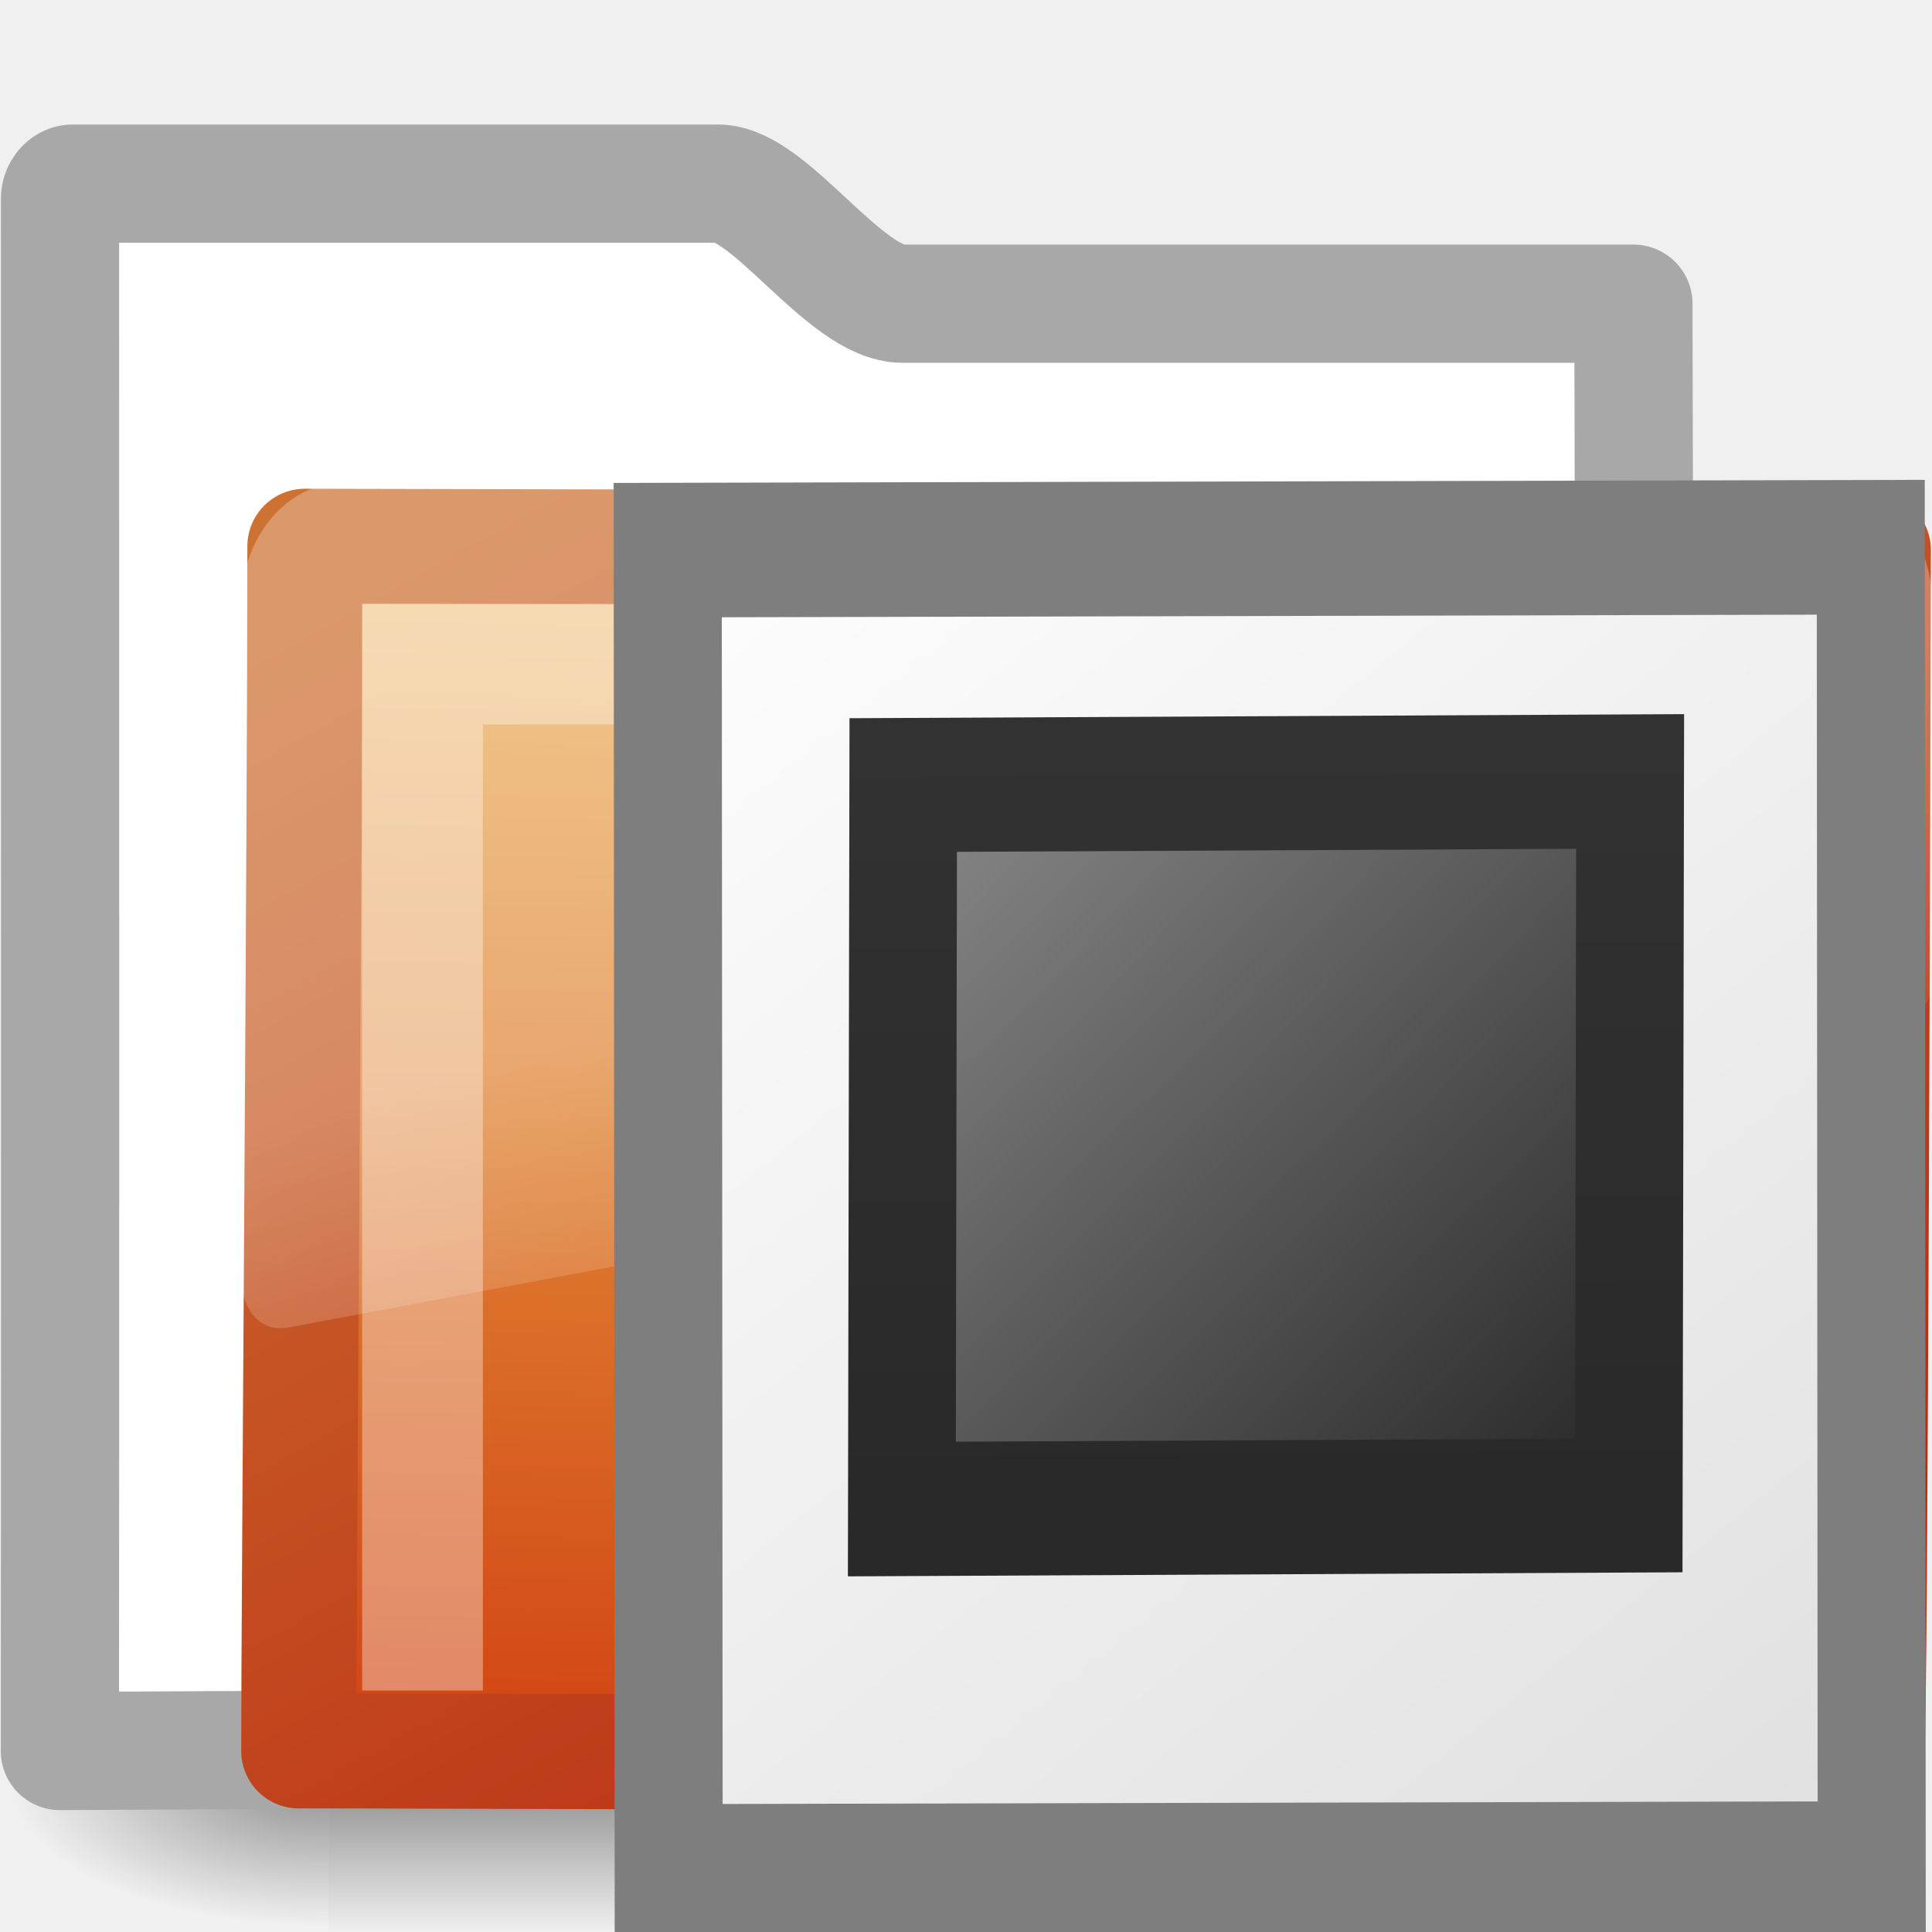
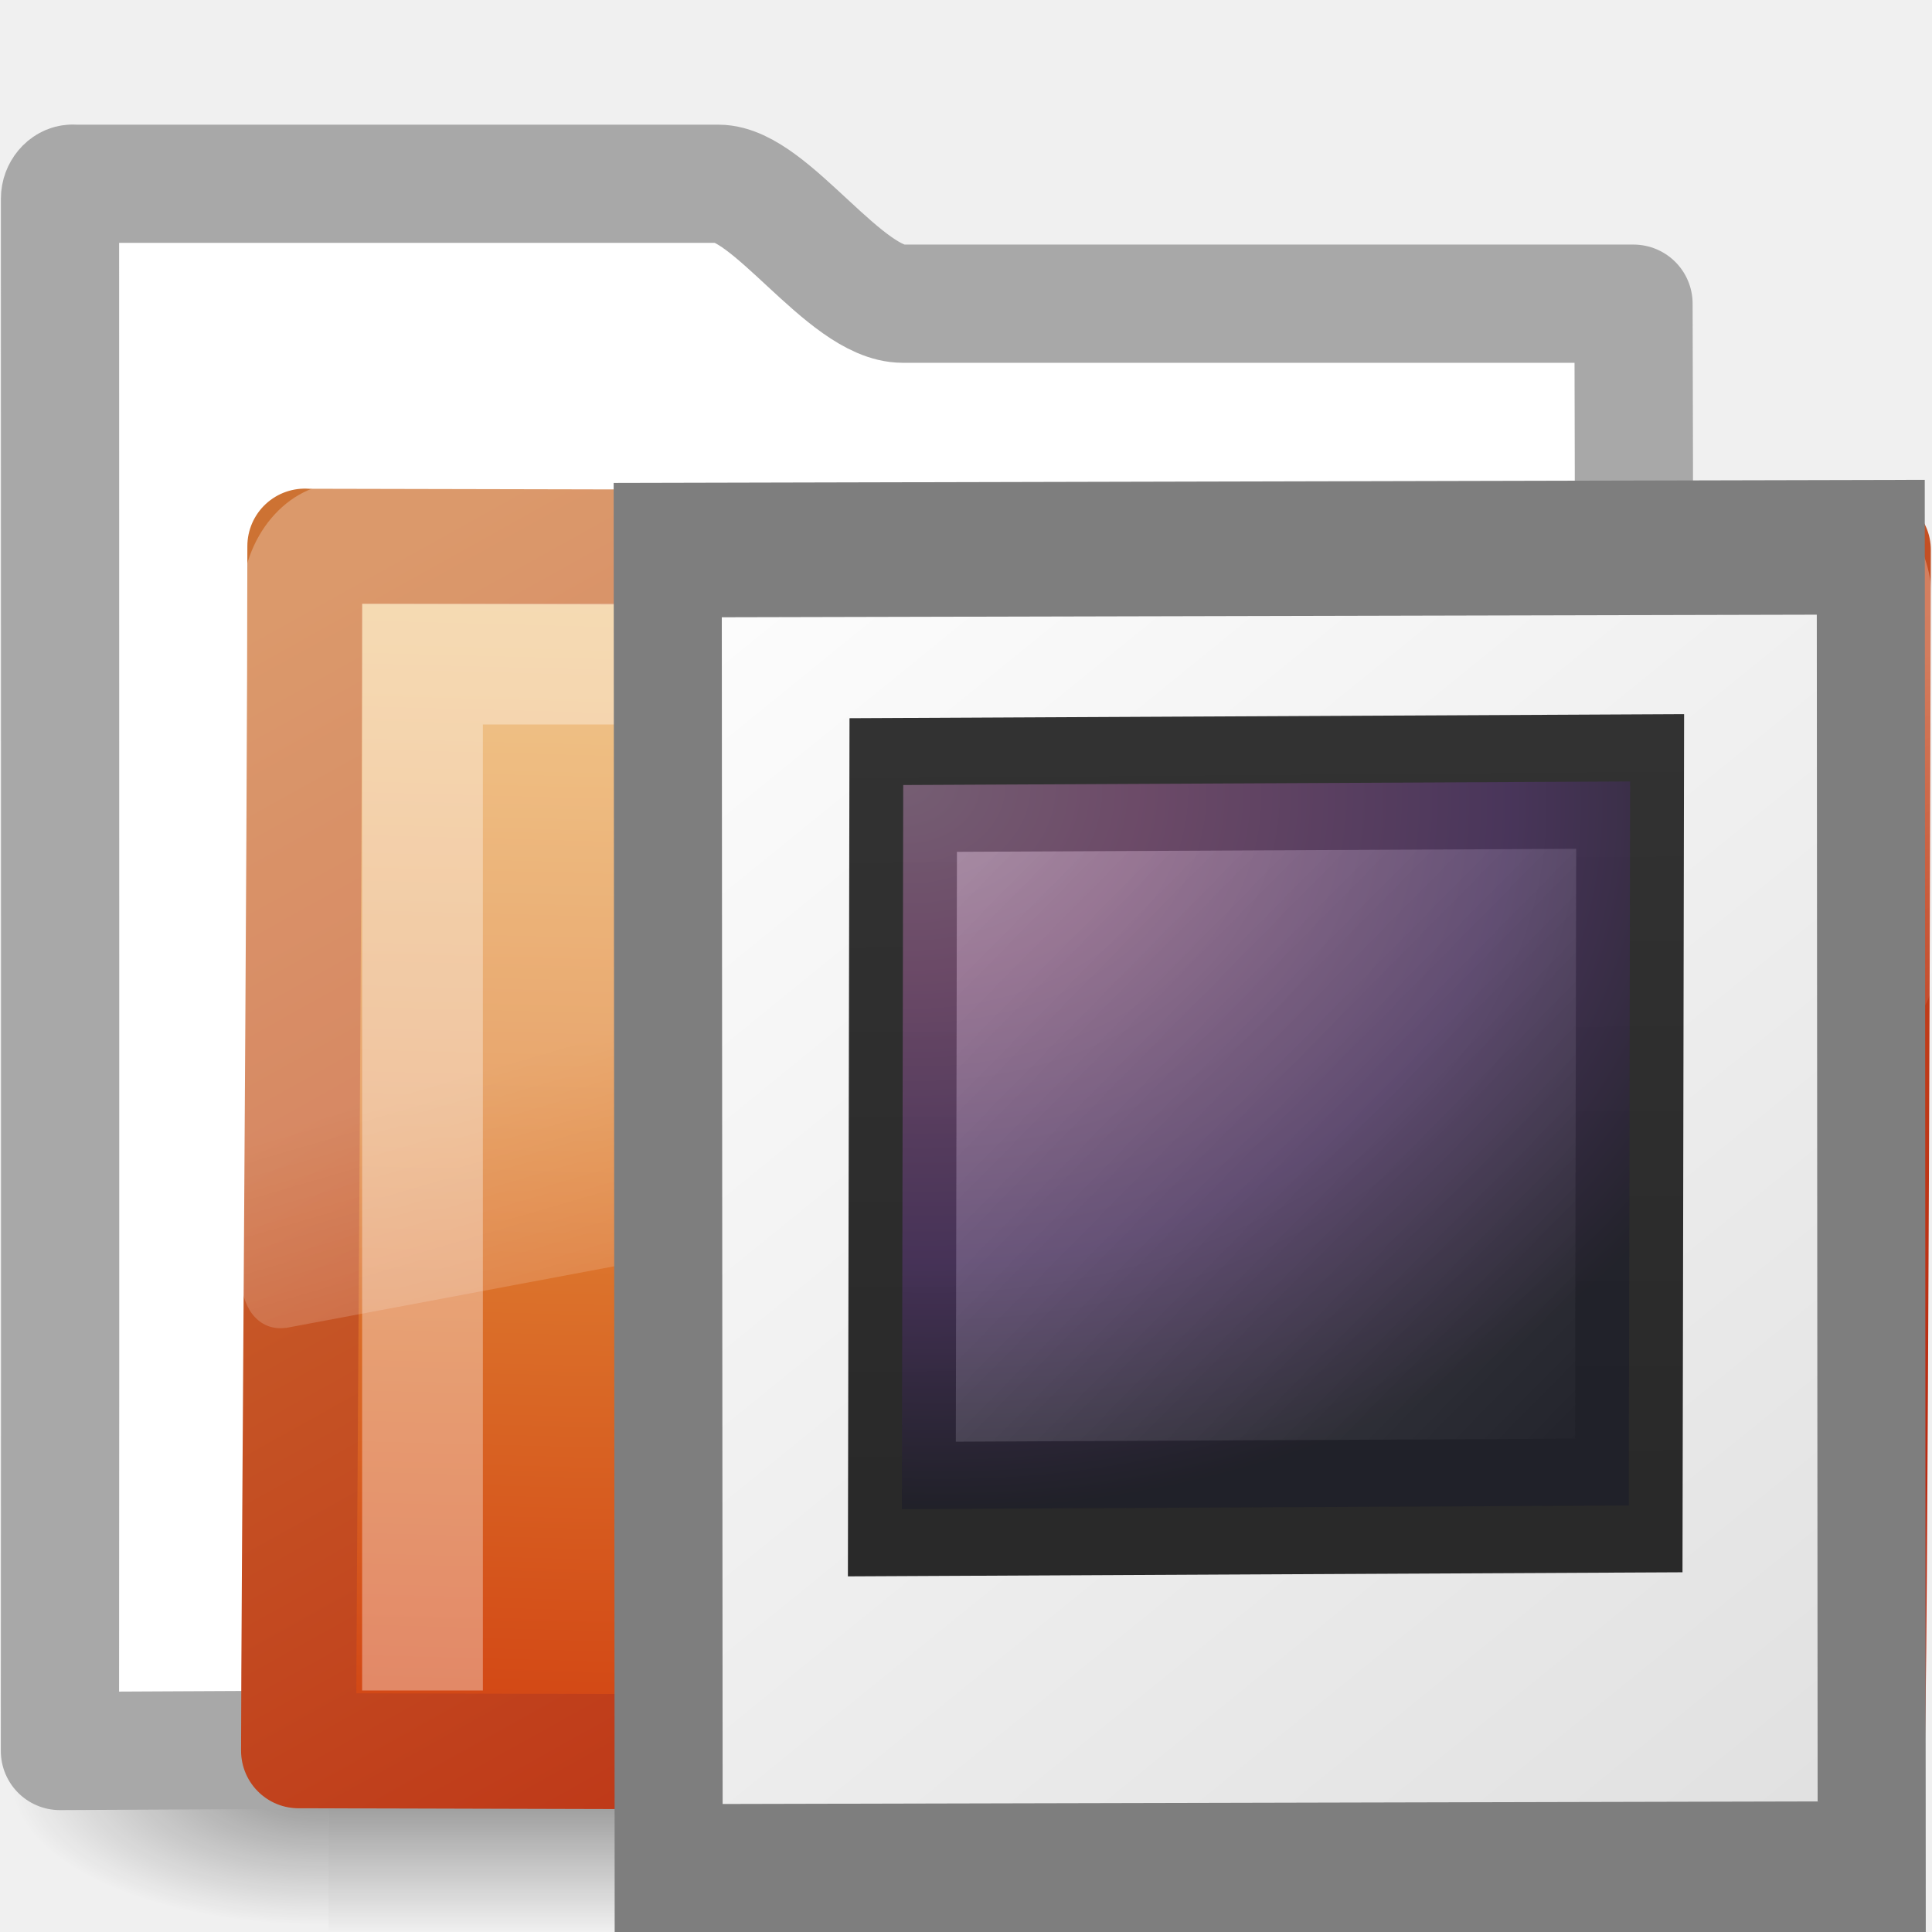
<svg xmlns="http://www.w3.org/2000/svg" xmlns:xlink="http://www.w3.org/1999/xlink" version="1.0" width="16" height="16" id="svg3272">
  <defs id="defs3274">
    <linearGradient id="linearGradient3610-302">
      <stop id="stop3796" style="stop-color:#333333;stop-opacity:1" offset="0" />
      <stop id="stop3798" style="stop-color:#292929;stop-opacity:1" offset="1" />
    </linearGradient>
    <linearGradient x1="-24.032" y1="-13.091" x2="-24.098" y2="-40.164" id="linearGradient3100" xlink:href="#linearGradient3610-302" gradientUnits="userSpaceOnUse" gradientTransform="matrix(0.2710661,0,0,0.2820951,-1.520029,0.1955903)" />
    <linearGradient id="linearGradient4157-401-351">
      <stop id="stop3790" style="stop-color:#262626;stop-opacity:1" offset="0" />
      <stop id="stop3792" style="stop-color:#828282;stop-opacity:1" offset="1" />
    </linearGradient>
-     <linearGradient x1="28.938" y1="17.333" x2="91.591" y2="79.789" id="linearGradient3098" xlink:href="#linearGradient4157-401-351" gradientUnits="userSpaceOnUse" gradientTransform="matrix(0.1194038,0,0,9.656153e-2,-16.14231,-12.96806)" />
+     <linearGradient x1="28.938" y1="17.333" x2="91.591" y2="79.789" id="linearGradient3098" xlink:href="#linearGradient4157-401-351" gradientUnits="userSpaceOnUse" gradientTransform="matrix(0.1194038,0,0,0.09656153,-16.14231,-12.96806)" />
    <linearGradient id="linearGradient259-942">
      <stop id="stop3802" style="stop-color:#ffffff;stop-opacity:1" offset="0" />
      <stop id="stop3804" style="stop-color:#e0e0e0;stop-opacity:1" offset="1" />
    </linearGradient>
    <linearGradient x1="108.265" y1="110.281" x2="25.818" y2="14.029" id="linearGradient3096" xlink:href="#linearGradient259-942" gradientUnits="userSpaceOnUse" gradientTransform="matrix(0.1677669,0,0,0.1273313,-19.39818,-16.14654)" />
    <linearGradient x1="18.031" y1="16.408" x2="20.055" y2="24.628" id="linearGradient2687" xlink:href="#linearGradient8265-821-176-38-919-66-249" gradientUnits="userSpaceOnUse" gradientTransform="matrix(0.2966887,0,0,0.3520695,1.880502,2.118629)" />
-     <linearGradient x1="10.318" y1="14.993" x2="4.176" y2="4.051" id="linearGradient2692" xlink:href="#linearGradient3390-178-986-453" gradientUnits="userSpaceOnUse" gradientTransform="matrix(1.008304,0,0,1.000623,-8.2398426e-4,-6.6205e-3)" />
-     <linearGradient x1="126.698" y1="58.583" x2="169.23" y2="238.4" id="linearGradient2690" xlink:href="#linearGradient7012-661-145-733-759-865-745-661-970-94" gradientUnits="userSpaceOnUse" gradientTransform="matrix(5.489342e-2,1.385132e-2,2.57263e-3,5.248166e-2,-0.7128009,-0.2674105)" />
+     <linearGradient x1="10.318" y1="14.993" x2="4.176" y2="4.051" id="linearGradient2692" xlink:href="#linearGradient3390-178-986-453" gradientUnits="userSpaceOnUse" gradientTransform="matrix(1.008304,0,0,1.000623,-8.2398426e-4,-0.0066205)" />
+     <linearGradient x1="126.698" y1="58.583" x2="169.23" y2="238.4" id="linearGradient2690" xlink:href="#linearGradient7012-661-145-733-759-865-745-661-970-94" gradientUnits="userSpaceOnUse" gradientTransform="matrix(0.05489342,0.01385132,0.00257263,0.05248166,-0.7128009,-0.2674105)" />
    <radialGradient cx="605.714" cy="486.648" r="117.143" fx="605.714" fy="486.648" id="radialGradient2677" xlink:href="#linearGradient5060" gradientUnits="userSpaceOnUse" gradientTransform="matrix(-2.774389,0,0,1.969706,112.7623,-872.8854)" />
    <radialGradient cx="605.714" cy="486.648" r="117.143" fx="605.714" fy="486.648" id="radialGradient2675" xlink:href="#linearGradient5060" gradientUnits="userSpaceOnUse" gradientTransform="matrix(2.774389,0,0,1.969706,-1891.633,-872.8854)" />
    <linearGradient x1="302.857" y1="366.648" x2="302.857" y2="609.505" id="linearGradient2673" xlink:href="#linearGradient5048" gradientUnits="userSpaceOnUse" gradientTransform="matrix(2.774389,0,0,1.969706,-1892.179,-872.8854)" />
-     <linearGradient x1="18.031" y1="16.408" x2="20.055" y2="24.628" id="linearGradient3404" xlink:href="#linearGradient8265-821-176-38-919-66-249" gradientUnits="userSpaceOnUse" />
-     <linearGradient id="linearGradient3752">
-       <stop id="stop3754" style="stop-color:#ffffff;stop-opacity:1" offset="0" />
-       <stop id="stop3760" style="stop-color:#ffffff;stop-opacity:1" offset="0.848" />
-       <stop id="stop3756" style="stop-color:#ffffff;stop-opacity:0" offset="1" />
-     </linearGradient>
-     <radialGradient cx="4.02" cy="5.593" r="10.273" fx="4.02" fy="5.593" id="radialGradient3402" xlink:href="#linearGradient3752" gradientUnits="userSpaceOnUse" gradientTransform="matrix(-1.680222e-2,1.394281,-1.79662,-2.165073e-2,-5.365805,-19.33942)" />
-     <linearGradient x1="9.705" y1="20.882" x2="9.705" y2="4.303" id="linearGradient3400" xlink:href="#linearGradient3390-178-986-453" gradientUnits="userSpaceOnUse" gradientTransform="matrix(0.9945751,0,0,0.9945751,-19.85734,-19.77827)" />
-     <radialGradient cx="7.819" cy="8.561" r="11.268" fx="7.819" fy="8.561" id="radialGradient3398" xlink:href="#linearGradient7012-661-145-733-759-865-745-661-970-94" gradientUnits="userSpaceOnUse" gradientTransform="matrix(1.689952,0,0,1.043609,-24.96704,-20.53429)" />
-     <linearGradient id="linearGradient5157">
-       <stop id="stop5159" style="stop-color:#c1c1c1;stop-opacity:1" offset="0" />
-       <stop id="stop5161" style="stop-color:#909090;stop-opacity:1" offset="1" />
-     </linearGradient>
-     <linearGradient x1="9.876" y1="2.601" x2="9.876" y2="23.062" id="linearGradient3396" xlink:href="#linearGradient5157" gradientUnits="userSpaceOnUse" gradientTransform="translate(-19.51807,-21.49604)" />
-     <linearGradient id="linearGradient11111">
-       <stop id="stop11113" style="stop-color:#ffffff;stop-opacity:1" offset="0" />
-       <stop id="stop11115" style="stop-color:#cdcdcd;stop-opacity:1" offset="0.91" />
-       <stop id="stop11117" style="stop-color:#a1a1a1;stop-opacity:1" offset="1" />
-     </linearGradient>
-     <linearGradient x1="-28.531" y1="17.956" x2="-28.531" y2="37.503" id="linearGradient3394" xlink:href="#linearGradient11111" gradientUnits="userSpaceOnUse" gradientTransform="translate(14.85993,-35.99737)" />
-     <radialGradient cx="605.714" cy="486.648" r="117.143" fx="605.714" fy="486.648" id="radialGradient3392" xlink:href="#linearGradient5060" gradientUnits="userSpaceOnUse" gradientTransform="matrix(-2.774389,0,0,1.969706,112.7623,-872.8854)" />
    <linearGradient id="linearGradient5060">
      <stop id="stop5062" style="stop-color:#000000;stop-opacity:1" offset="0" />
      <stop id="stop5064" style="stop-color:#000000;stop-opacity:0" offset="1" />
    </linearGradient>
-     <radialGradient cx="605.714" cy="486.648" r="117.143" fx="605.714" fy="486.648" id="radialGradient3390" xlink:href="#linearGradient5060" gradientUnits="userSpaceOnUse" gradientTransform="matrix(2.774389,0,0,1.969706,-1891.633,-872.8854)" />
    <linearGradient id="linearGradient5048">
      <stop id="stop5050" style="stop-color:#000000;stop-opacity:0" offset="0" />
      <stop id="stop5056" style="stop-color:#000000;stop-opacity:1" offset="0.5" />
      <stop id="stop5052" style="stop-color:#000000;stop-opacity:0" offset="1" />
    </linearGradient>
-     <linearGradient x1="302.857" y1="366.648" x2="302.857" y2="609.505" id="linearGradient3388" xlink:href="#linearGradient5048" gradientUnits="userSpaceOnUse" gradientTransform="matrix(2.774389,0,0,1.969706,-1892.179,-872.8854)" />
-     <linearGradient id="linearGradient3484">
-       <stop id="stop3486" style="stop-color:#bdbdbd;stop-opacity:1" offset="0" />
-       <stop id="stop3488" style="stop-color:#d0d0d0;stop-opacity:1" offset="1" />
-     </linearGradient>
-     <radialGradient cx="3" cy="5.017" r="21" fx="3" fy="5.017" id="radialGradient2788" xlink:href="#linearGradient3484" gradientUnits="userSpaceOnUse" gradientTransform="matrix(-1.274898e-8,1.714292,-2.159331,-1.4599595e-8,12.80936,2.857001)" />
-     <linearGradient id="linearGradient6404">
-       <stop id="stop6406" style="stop-color:#f9f9f9;stop-opacity:1" offset="0" />
-       <stop id="stop6408" style="stop-color:#c9c9c9;stop-opacity:1" offset="1" />
-     </linearGradient>
-     <linearGradient x1="62.989" y1="13.183" x2="62.989" y2="16.19" id="linearGradient2786" xlink:href="#linearGradient6404" gradientUnits="userSpaceOnUse" gradientTransform="translate(-50.9409,0)" />
-     <linearGradient id="linearGradient5060-820">
-       <stop id="stop2681" style="stop-color:#000000;stop-opacity:1" offset="0" />
-       <stop id="stop2683" style="stop-color:#000000;stop-opacity:0" offset="1" />
-     </linearGradient>
-     <radialGradient cx="605.714" cy="486.648" r="117.143" fx="605.714" fy="486.648" id="radialGradient7600-312" xlink:href="#linearGradient5060-820" gradientUnits="userSpaceOnUse" gradientTransform="matrix(-3.212956e-2,0,0,3.705882e-2,23.36322,25.41246)" />
-     <linearGradient id="linearGradient5060-179">
-       <stop id="stop2675" style="stop-color:#000000;stop-opacity:1" offset="0" />
-       <stop id="stop2677" style="stop-color:#000000;stop-opacity:0" offset="1" />
-     </linearGradient>
-     <radialGradient cx="605.714" cy="486.648" r="117.143" fx="605.714" fy="486.648" id="radialGradient7598-526" xlink:href="#linearGradient5060-179" gradientUnits="userSpaceOnUse" gradientTransform="matrix(3.212956e-2,0,0,3.705882e-2,24.63678,25.41246)" />
-     <linearGradient id="linearGradient5048-585">
-       <stop id="stop2667" style="stop-color:#000000;stop-opacity:0" offset="0" />
-       <stop id="stop2669" style="stop-color:#000000;stop-opacity:1" offset="0.5" />
-       <stop id="stop2671" style="stop-color:#000000;stop-opacity:0" offset="1" />
-     </linearGradient>
-     <linearGradient x1="302.857" y1="366.648" x2="302.857" y2="609.505" id="linearGradient7596-975" xlink:href="#linearGradient5048-585" gradientUnits="userSpaceOnUse" gradientTransform="matrix(8.284024e-2,0,0,3.705882e-2,-5.940829,25.41246)" />
    <linearGradient id="linearGradient3390-178-986-453">
      <stop id="stop3624" style="stop-color:#bb2b12;stop-opacity:1" offset="0" />
      <stop id="stop3626" style="stop-color:#cd7233;stop-opacity:1" offset="1" />
    </linearGradient>
-     <linearGradient x1="82.453" y1="45.114" x2="65.34" y2="15.944" id="linearGradient2779" xlink:href="#linearGradient3390-178-986-453" gradientUnits="userSpaceOnUse" gradientTransform="translate(-53.76539,-0.1141929)" />
    <linearGradient id="linearGradient7012-661-145-733-759-865-745-661-970-94">
      <stop id="stop3618" style="stop-color:#edb763;stop-opacity:1" offset="0" />
      <stop id="stop3270" style="stop-color:#de7f32;stop-opacity:1" offset="0.5" />
      <stop id="stop3620" style="stop-color:#d24413;stop-opacity:1" offset="1" />
    </linearGradient>
-     <radialGradient cx="63.969" cy="14.113" r="23.097" fx="63.969" fy="14.113" id="radialGradient2777" xlink:href="#linearGradient7012-661-145-733-759-865-745-661-970-94" gradientUnits="userSpaceOnUse" gradientTransform="matrix(1.564693,-9.5143002e-8,6.1772287e-8,1.015888,-86.21257,8.146117)" />
-     <linearGradient id="linearGradient6129-963-697-142-998-580-273">
-       <stop id="stop2661" style="stop-color:#0a0a0a;stop-opacity:0.498" offset="0" />
-       <stop id="stop2663" style="stop-color:#0a0a0a;stop-opacity:0" offset="1" />
-     </linearGradient>
-     <linearGradient x1="22.935" y1="49.629" x2="22.809" y2="36.658" id="linearGradient2774" xlink:href="#linearGradient6129-963-697-142-998-580-273" gradientUnits="userSpaceOnUse" gradientTransform="matrix(1.144692,0,0,0.9977536,-3.466141,1.098842)" />
-     <linearGradient id="linearGradient6087-437-184-795-110-662-495">
-       <stop id="stop2693" style="stop-color:#ffffff;stop-opacity:0.4" offset="0" />
-       <stop id="stop2695" style="stop-color:#ffffff;stop-opacity:0" offset="1" />
-     </linearGradient>
-     <radialGradient cx="7.265" cy="8.302" r="20.98" fx="7.265" fy="8.302" id="radialGradient2771" xlink:href="#linearGradient6087-437-184-795-110-662-495" gradientUnits="userSpaceOnUse" gradientTransform="matrix(0,1.207974,-1.627164,0,26.37175,8.266469)" />
    <linearGradient id="linearGradient8265-821-176-38-919-66-249">
      <stop id="stop2687" style="stop-color:#ffffff;stop-opacity:0.275" offset="0" />
      <stop id="stop2689" style="stop-color:#ffffff;stop-opacity:0.078" offset="1" />
    </linearGradient>
-     <linearGradient x1="11.566" y1="22.292" x2="15.215" y2="33.955" id="linearGradient2768" xlink:href="#linearGradient8265-821-176-38-919-66-249" gradientUnits="userSpaceOnUse" />
+     <linearGradient id="linearGradient4432">
+       <stop id="stop4434" style="stop-color:#f6b2ee;stop-opacity:1" offset="0" />
+       <stop id="stop4436" style="stop-color:#d979cd;stop-opacity:1" offset="0.262" />
+       <stop id="stop4438" style="stop-color:#753da6;stop-opacity:1" offset="0.661" />
+       <stop id="stop4440" style="stop-color:#0f1027;stop-opacity:1" offset="1" />
+     </linearGradient>
+     <radialGradient cx="-4.609" cy="-3.859" r="4.077" fx="-4.609" fy="-3.859" id="radialGradient3713" xlink:href="#linearGradient4432" gradientUnits="userSpaceOnUse" gradientTransform="matrix(-0.00375864,-1.607089,2.526464,0.07950864,5.124189,-11.78515)" />
  </defs>
  <g id="layer1">
    <g transform="matrix(0.3639508,0,0,0.3445682,-0.6448509,-0.3854516)" id="layer6">
-       <g transform="matrix(2.165152e-2,0,0,1.485743e-2,43.0076,42.68539)" id="g2488" style="display:inline">
+       <g transform="matrix(0.02165152,0,0,0.01485743,43.0076,42.68539)" id="g2488" style="display:inline">
        <rect width="1339.633" height="478.357" x="-1559.252" y="-150.697" id="rect2490" style="opacity:0.402;fill:url(#linearGradient2673);fill-opacity:1;fill-rule:nonzero;stroke:none;stroke-width:1;marker:none;visibility:visible;display:inline;overflow:visible" />
-         <path d="M -219.619,-150.68 C -219.619,-150.68 -219.619,327.65 -219.619,327.65 C -76.745,328.551 125.781,220.481 125.781,88.454 C 125.781,-43.572 -33.655,-150.68 -219.619,-150.68 L -219.619,-150.68 z" id="path2492" style="opacity:0.402;fill:url(#radialGradient2675);fill-opacity:1;fill-rule:nonzero;stroke:none;stroke-width:1;marker:none;visibility:visible;display:inline;overflow:visible" />
-         <path d="M -1559.252,-150.68 C -1559.252,-150.68 -1559.252,327.65 -1559.252,327.65 C -1702.127,328.551 -1904.652,220.481 -1904.652,88.454 C -1904.652,-43.572 -1745.216,-150.68 -1559.252,-150.68 L -1559.252,-150.68 z" id="path2494" style="opacity:0.402;fill:url(#radialGradient2677);fill-opacity:1;fill-rule:nonzero;stroke:none;stroke-width:1;marker:none;visibility:visible;display:inline;overflow:visible" />
+         <path d="m -219.619,-150.68 c 0,0 0,478.331 0,478.331 142.874,0.9 345.4,-107.17 345.4,-239.196 0,-132.027 -159.437,-239.135 -345.4,-239.135 l 0,0 z" id="path2492" style="opacity:0.402;fill:url(#radialGradient2675);fill-opacity:1;fill-rule:nonzero;stroke:none;stroke-width:1;marker:none;visibility:visible;display:inline;overflow:visible" />
+         <path d="m -1559.252,-150.68 c 0,0 0,478.331 0,478.331 -142.874,0.9 -345.4,-107.17 -345.4,-239.196 0,-132.027 159.437,-239.135 345.4,-239.135 l 0,0 z" id="path2494" style="opacity:0.402;fill:url(#radialGradient2677);fill-opacity:1;fill-rule:nonzero;stroke:none;stroke-width:1;marker:none;visibility:visible;display:inline;overflow:visible" />
      </g>
    </g>
-     <path d="M 0.601,1.521 C 0.545,1.521 0.497,1.582 0.497,1.644 C 0.497,6.249 0.5,10.295 0.496,14.501 C 5.203,14.477 9.911,14.453 14.619,14.436 C 14.202,14.436 13.507,14.366 13.516,13.495 C 13.52,9.898 13.539,6.087 13.527,2.515 L 7.475,2.515 C 6.998,2.515 6.379,1.521 5.949,1.521 L 0.602,1.521 L 0.601,1.521 z" id="rect2196" style="fill:#ffffff;fill-opacity:1;stroke:#a8a8a8;stroke-width:0.979;stroke-linecap:round;stroke-linejoin:round;stroke-miterlimit:4;stroke-dasharray:none;stroke-opacity:1;display:inline" />
-     <path d="M 2.525,4.524 C 3.182,4.524 15.005,4.555 15.514,4.555 C 15.514,5.171 15.49,14.513 15.46,14.513 C 10.901,14.531 3.801,14.5 2.474,14.5 C 2.474,13.338 2.525,6.914 2.525,4.524 L 2.525,4.524 z" id="rect3086" style="fill:url(#linearGradient2690);fill-opacity:1;stroke:url(#linearGradient2692);stroke-width:0.953;stroke-linecap:round;stroke-linejoin:round;stroke-miterlimit:4;stroke-dasharray:none;stroke-opacity:1;display:inline" />
-     <path d="M 2.835,4 C 2.379,4 2.001,4.448 2.001,4.99 L 2.001,10.623 C 2.003,10.724 2.045,10.839 2.112,10.909 C 2.18,10.98 2.265,11.009 2.363,10.997 C 2.366,10.997 2.369,10.997 2.372,10.997 L 15.723,8.489 C 15.878,8.46 15.999,8.301 16.001,8.115 L 16.001,4.99 C 16.001,4.448 15.623,4 15.167,4 L 2.835,4 L 2.835,4 z" id="path2509" style="fill:url(#linearGradient2687);fill-opacity:1;fill-rule:evenodd;stroke:none" />
-     <path d="M 3.499,14 L 3.499,5.5 L 14.999,5.5" id="path2406" style="opacity:0.35;fill:none;stroke:#ffffff;stroke-width:1px;stroke-linecap:butt;stroke-linejoin:miter;stroke-opacity:1" />
+     <path d="m 0.601,1.521 c -0.056,0 -0.104,0.06 -0.104,0.123 0,4.605 0.003,8.651 -6.5534e-4,12.857 C 5.203,14.477 9.911,14.453 14.619,14.436 c -0.417,0 -1.112,-0.07 -1.102,-0.94 0.004,-3.597 0.023,-7.408 0.011,-10.981 l -6.052,0 c -0.477,0 -1.096,-0.993 -1.526,-0.993 l -5.348,0 -3e-6,-10e-7 z" id="rect2196" style="fill:#ffffff;fill-opacity:1;stroke:#a8a8a8;stroke-width:0.979;stroke-linecap:round;stroke-linejoin:round;stroke-miterlimit:4;stroke-opacity:1;stroke-dasharray:none;display:inline" />
+     <path d="m 2.525,4.524 c 0.656,0 12.48,0.031 12.989,0.031 0,0.615 -0.025,9.958 -0.054,9.958 -4.559,0.018 -11.659,-0.014 -12.987,-0.014 0,-1.161 0.052,-7.585 0.052,-9.976 l 3e-6,-5e-6 z" id="rect3086" style="fill:url(#linearGradient2690);fill-opacity:1;stroke:url(#linearGradient2692);stroke-width:0.953;stroke-linecap:round;stroke-linejoin:round;stroke-miterlimit:4;stroke-opacity:1;stroke-dasharray:none;display:inline" />
+     <path d="m 2.835,4 c -0.457,0 -0.834,0.448 -0.834,0.99 l 0,5.633 c 0.002,0.101 0.044,0.216 0.111,0.286 0.067,0.07 0.153,0.1 0.25,0.088 0.003,9.4e-5 0.006,9.4e-5 0.009,0 L 15.723,8.489 c 0.155,-0.029 0.276,-0.188 0.278,-0.374 l 0,-3.125 c 0,-0.542 -0.378,-0.99 -0.834,-0.99 l -12.331,0 0,0 z" id="path2509" style="fill:url(#linearGradient2687);fill-opacity:1;fill-rule:evenodd;stroke:none" />
+     <path d="m 3.499,14 0,-8.5 11.5,0" id="path2406" style="opacity:0.35;fill:none;stroke:#ffffff;stroke-width:1px;stroke-linecap:butt;stroke-linejoin:miter;stroke-opacity:1" />
  </g>
  <g transform="matrix(0.7382842,0,0,0.9196173,4.074492,2.181017)" id="layer1-7">
-     <rect width="13.495" height="11.899" x="-15.464" y="-14.485" transform="matrix(-0.9999982,1.89737e-3,-8.7740203e-4,-0.9999996,0,0)" id="rect3580" style="fill:url(#linearGradient3096);fill-opacity:1;stroke:#7e7e7e;stroke-width:1.212;stroke-linecap:round;stroke-linejoin:miter;stroke-miterlimit:4;stroke-dasharray:none;stroke-opacity:1" />
-     <rect width="8.154" height="6.52" rx="0" ry="0" x="-12.778" y="-11.236" transform="matrix(-0.9999923,3.91919e-3,2.33882e-3,-0.9999973,0,0)" id="rect3582" style="fill:url(#linearGradient3098);fill-opacity:1;stroke:url(#linearGradient3100);stroke-width:1.208;stroke-linecap:round;stroke-linejoin:miter;stroke-miterlimit:4;stroke-dasharray:none;stroke-opacity:1" />
+     <rect width="13.495" height="11.899" x="-15.464" y="-14.485" transform="matrix(-0.9999982,0.00189737,-8.7740203e-4,-0.9999996,0,0)" id="rect3580" style="fill:url(#linearGradient3096);fill-opacity:1;stroke:#7e7e7e;stroke-width:1.212;stroke-linecap:round;stroke-linejoin:miter;stroke-miterlimit:4;stroke-opacity:1;stroke-dasharray:none" />
+     <rect width="8.154" height="6.52" rx="0" ry="0" x="-12.778" y="-11.236" transform="matrix(-0.9999923,0.00391919,0.00233882,-0.9999973,0,0)" id="rect3582" style="fill:url(#linearGradient3098);fill-opacity:1;stroke:url(#linearGradient3100);stroke-width:1.208;stroke-linecap:round;stroke-linejoin:miter;stroke-miterlimit:4;stroke-opacity:1;stroke-dasharray:none" />
+     <rect width="8.154" height="6.52" rx="0" ry="0" x="-12.778" y="-11.236" transform="matrix(-0.9999923,0.00391919,0.00233882,-0.9999973,0,0)" id="rect3709" style="opacity:0.35;fill:url(#radialGradient3713);fill-opacity:1;stroke:none" />
  </g>
</svg>
